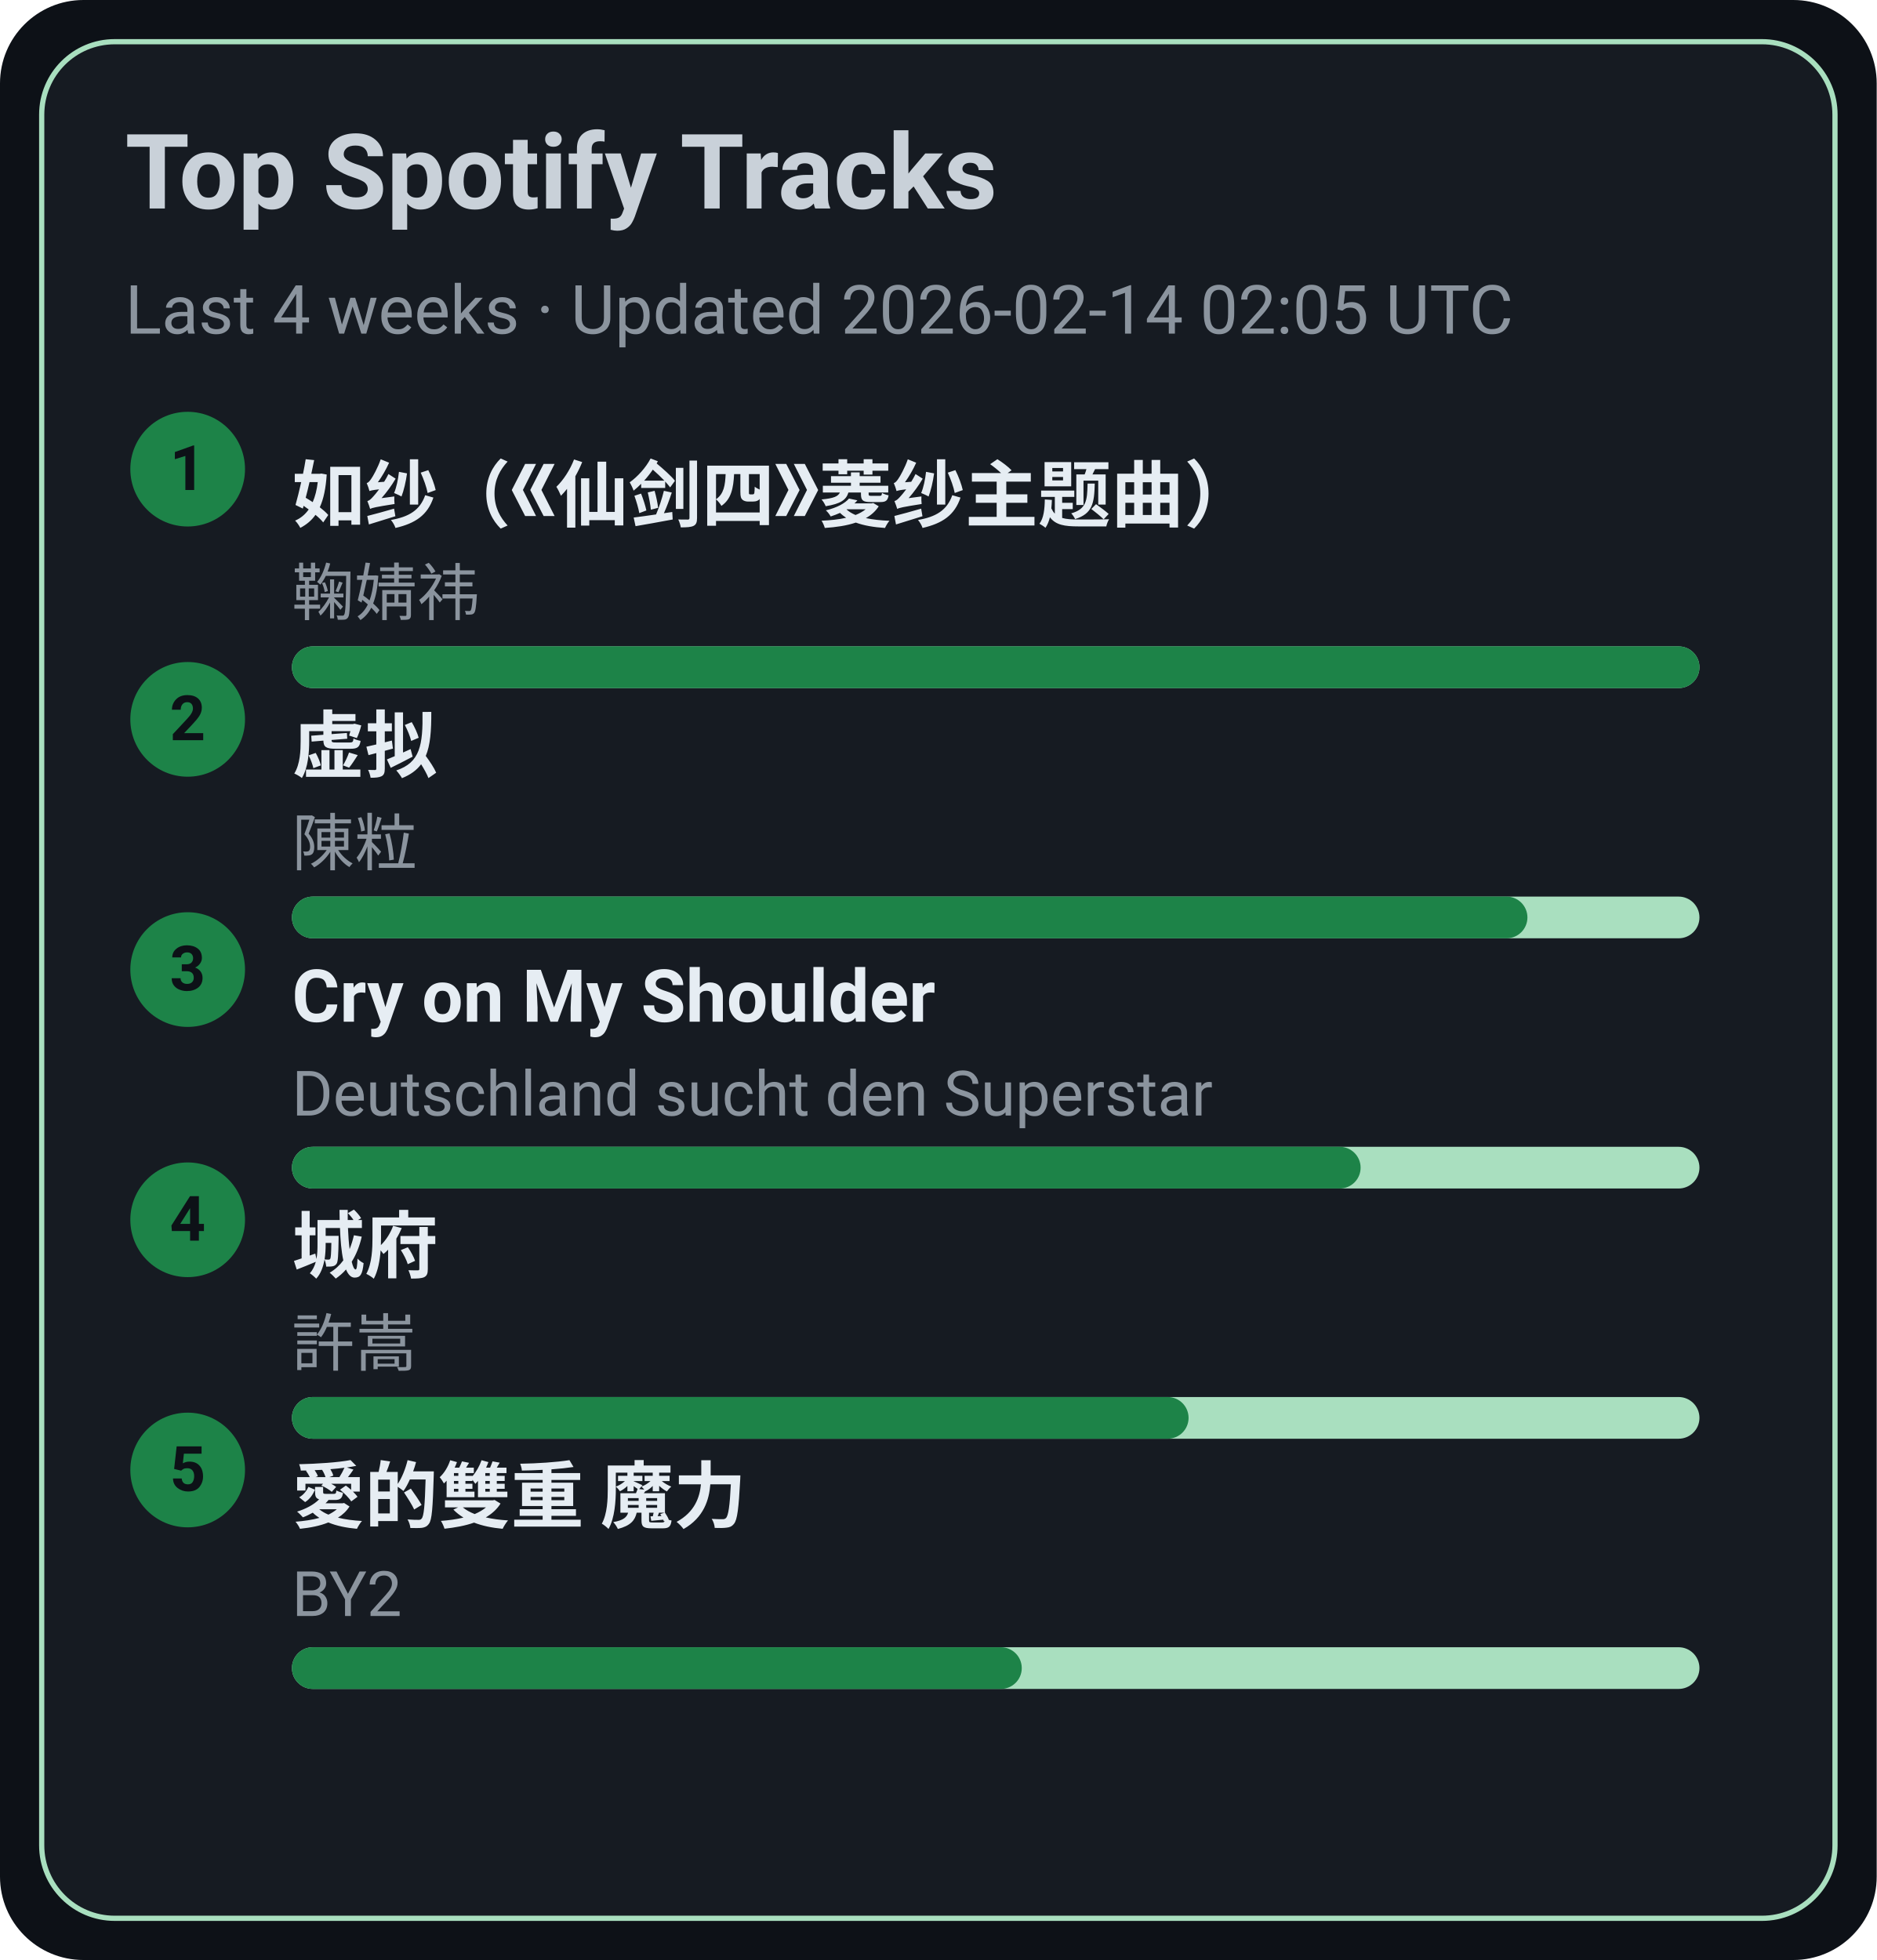
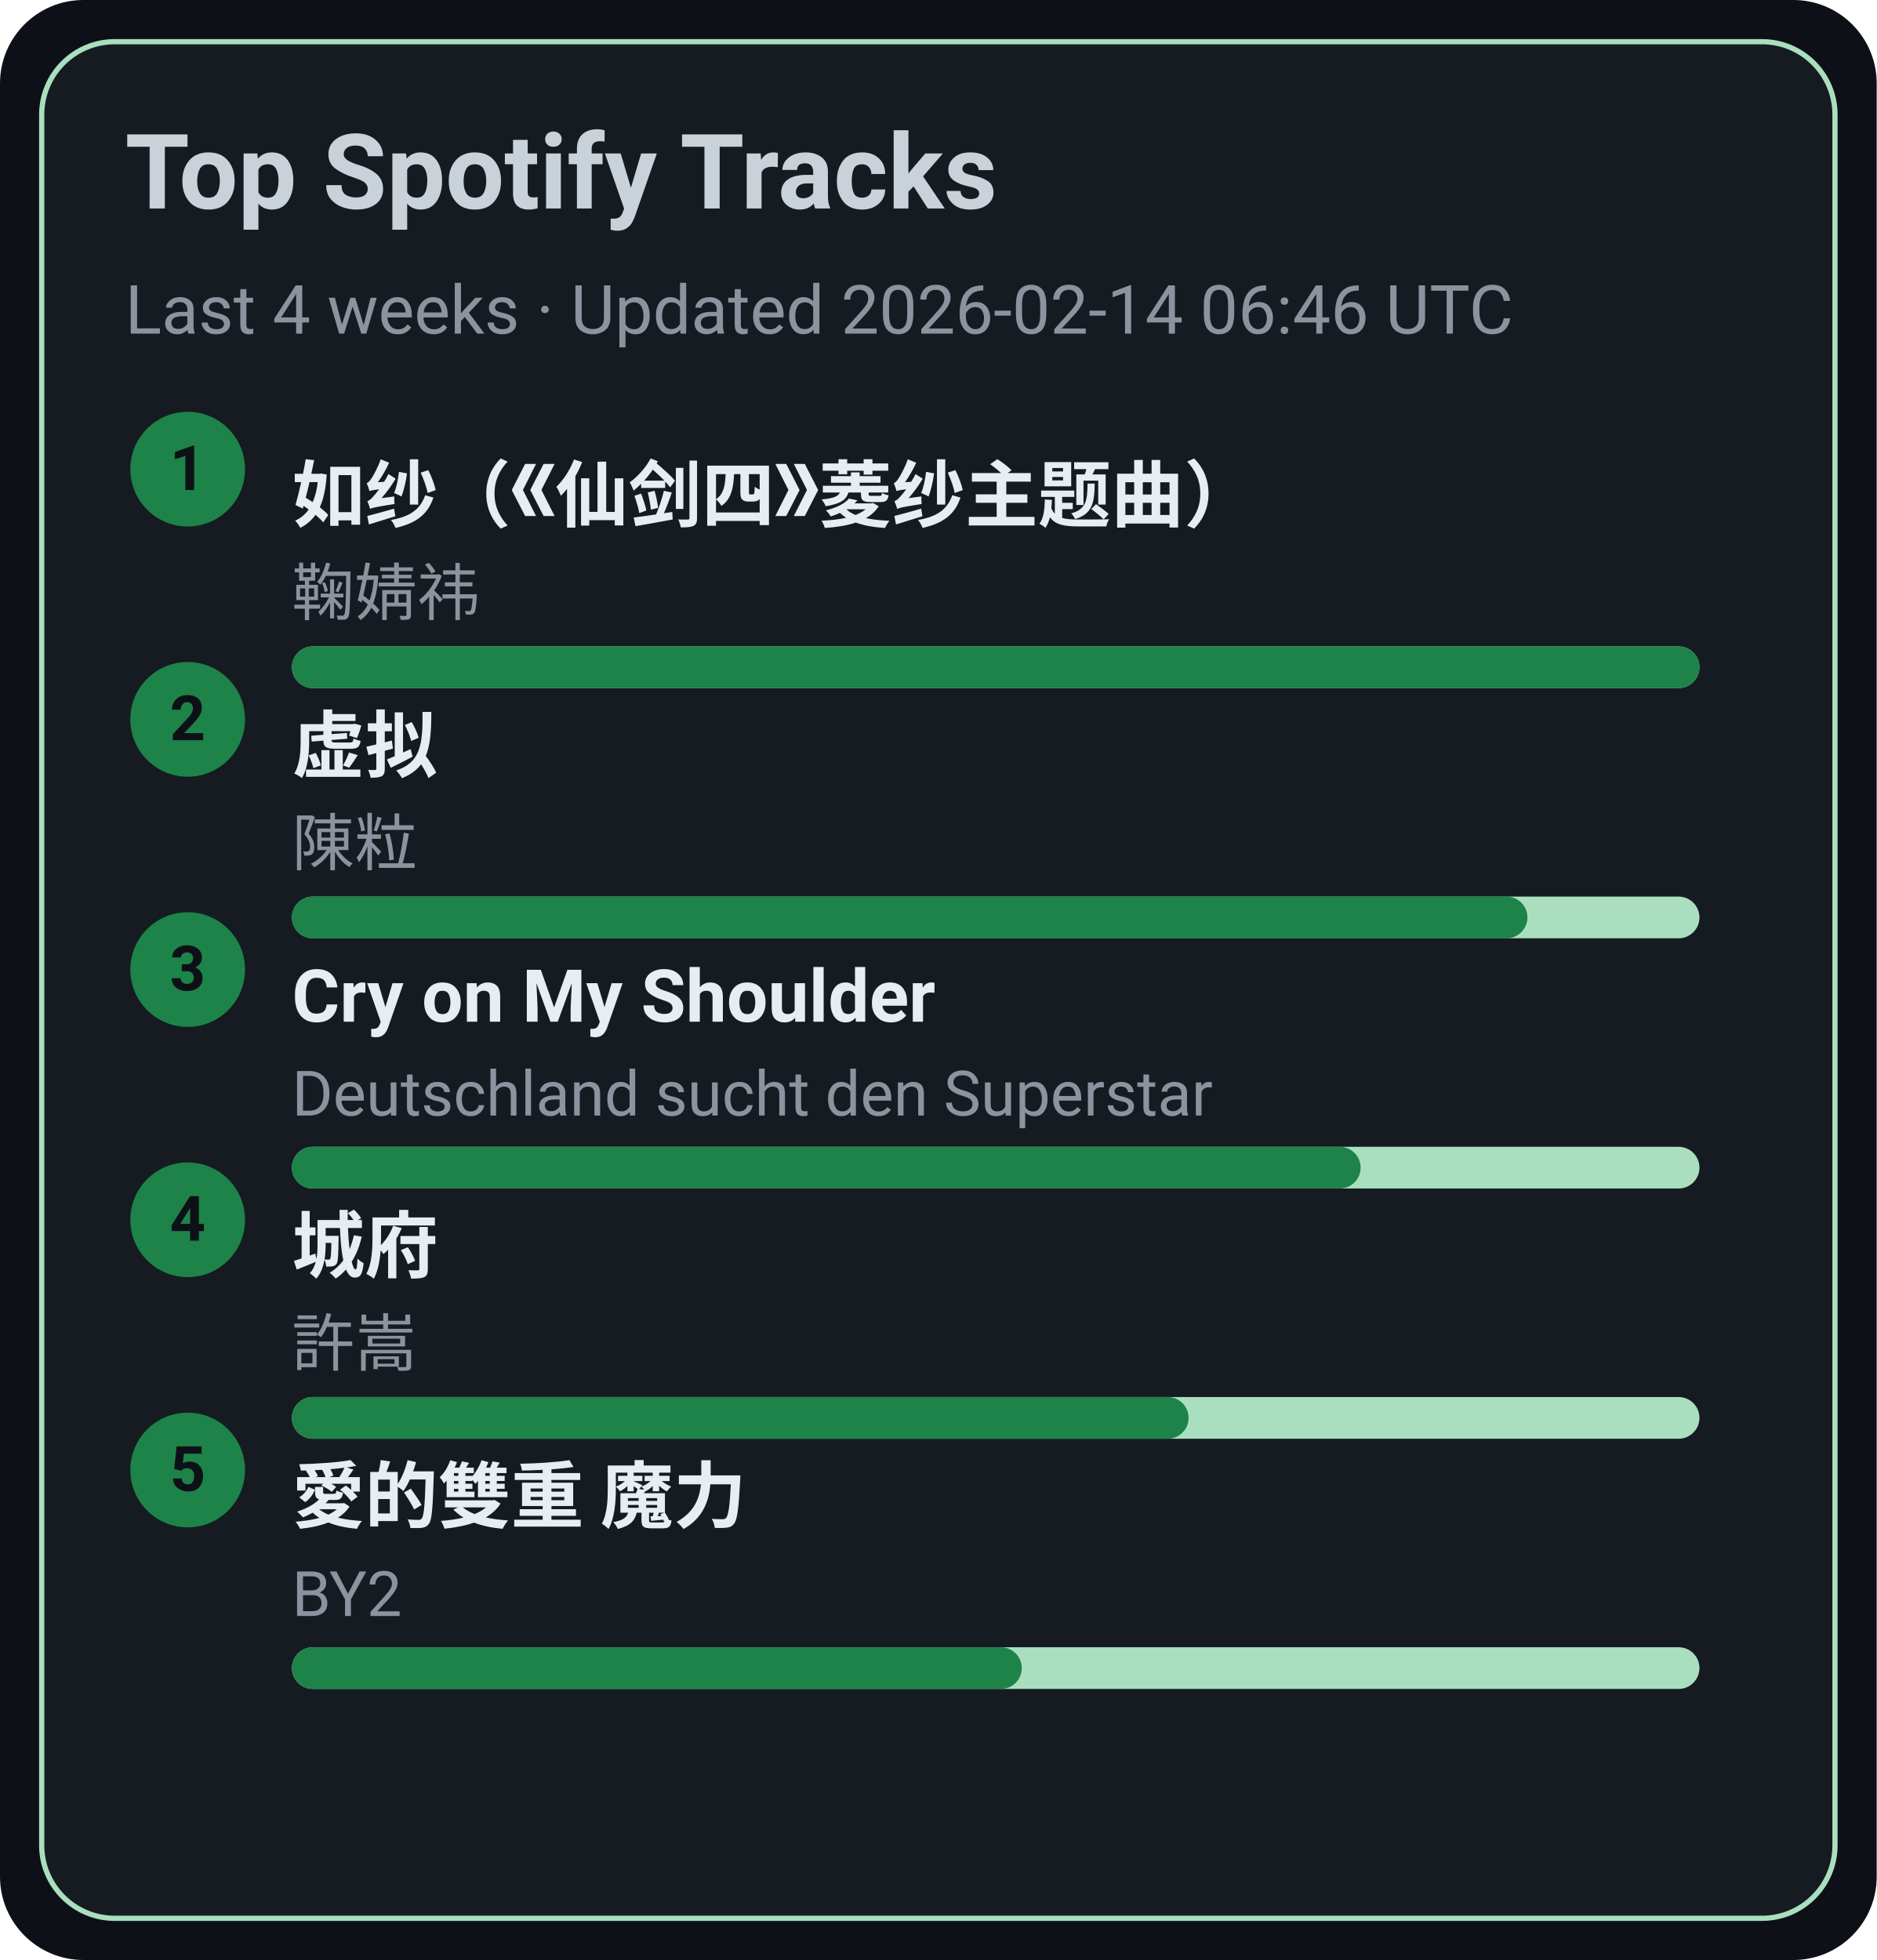
<svg xmlns="http://www.w3.org/2000/svg" width="360" height="376" viewBox="0 0 360 376">
  <style>text{font-family:-apple-system,BlinkMacSystemFont,Segoe UI,Roboto,Ubuntu,Helvetica Neue,Arial,Noto Sans,sans-serif}</style>
  <rect width="360" height="376" rx="16" fill="#0d1117" />
  <rect x="8" y="8" width="344" height="360" rx="14" fill="#161b22" stroke="#A9DFBF" />
  <text x="24" y="40" font-size="20" fill="#c9d1d9" font-weight="600">Top Spotify Tracks</text>
-   <text x="24" y="64" font-size="13" fill="#8b949e">Last 4 weeks · Updated 2026-02-14 02:05 UTC</text>
+   <text x="24" y="64" font-size="13" fill="#8b949e">Last 4 weeks · Updated 2026-02-14 06:46 UTC</text>
  <circle cx="36" cy="90" r="11" fill="#1D8348" />
  <text x="36" y="94" text-anchor="middle" font-size="12" fill="#0d1117" font-weight="700">1</text>
  <a href="https://open.spotify.com/track/69FUNgvEVkNbHq43lgvdme" target="_blank" rel="noopener noreferrer">
    <text x="56" y="100" font-size="14" fill="#e6edf3" font-weight="600">如纱（《仙剑四》菱纱主题曲）</text>
  </a>
  <text x="56" y="118" font-size="12" fill="#8b949e">鞠婧祎</text>
  <rect x="56" y="124" width="270" height="8" rx="4" fill="#A9DFBF" />
  <rect x="56" y="124" width="270" height="8" rx="4" fill="#1D8348" />
  <circle cx="36" cy="138" r="11" fill="#1D8348" />
  <text x="36" y="142" text-anchor="middle" font-size="12" fill="#0d1117" font-weight="700">2</text>
  <a href="https://open.spotify.com/track/5l9sg05BhpfsdLfRvjGsAf" target="_blank" rel="noopener noreferrer">
    <text x="56" y="148" font-size="14" fill="#e6edf3" font-weight="600">虚拟</text>
  </a>
  <text x="56" y="166" font-size="12" fill="#8b949e">陳粒</text>
  <rect x="56" y="172" width="270" height="8" rx="4" fill="#A9DFBF" />
  <rect x="56" y="172" width="237" height="8" rx="4" fill="#1D8348" />
  <circle cx="36" cy="186" r="11" fill="#1D8348" />
  <text x="36" y="190" text-anchor="middle" font-size="12" fill="#0d1117" font-weight="700">3</text>
  <a href="https://open.spotify.com/track/6usmG2MoD0C0Lc2pNgCVWV" target="_blank" rel="noopener noreferrer">
    <text x="56" y="196" font-size="14" fill="#e6edf3" font-weight="600">Cry on My Shoulder</text>
  </a>
  <text x="56" y="214" font-size="12" fill="#8b949e">Deutschland sucht den Superstar</text>
  <rect x="56" y="220" width="270" height="8" rx="4" fill="#A9DFBF" />
  <rect x="56" y="220" width="205" height="8" rx="4" fill="#1D8348" />
  <circle cx="36" cy="234" r="11" fill="#1D8348" />
  <text x="36" y="238" text-anchor="middle" font-size="12" fill="#0d1117" font-weight="700">4</text>
  <a href="https://open.spotify.com/track/4AmlSf7hye0QVpnHCcEoEw" target="_blank" rel="noopener noreferrer">
    <text x="56" y="244" font-size="14" fill="#e6edf3" font-weight="600">城府</text>
  </a>
  <text x="56" y="262" font-size="12" fill="#8b949e">許嵩</text>
  <rect x="56" y="268" width="270" height="8" rx="4" fill="#A9DFBF" />
  <rect x="56" y="268" width="172" height="8" rx="4" fill="#1D8348" />
  <circle cx="36" cy="282" r="11" fill="#1D8348" />
  <text x="36" y="286" text-anchor="middle" font-size="12" fill="#0d1117" font-weight="700">5</text>
  <a href="https://open.spotify.com/track/0yYmS4k3R0TTdDhvOBxRVp" target="_blank" rel="noopener noreferrer">
    <text x="56" y="292" font-size="14" fill="#e6edf3" font-weight="600">愛的雙重 魔力</text>
  </a>
  <text x="56" y="310" font-size="12" fill="#8b949e">BY2</text>
  <rect x="56" y="316" width="270" height="8" rx="4" fill="#A9DFBF" />
  <rect x="56" y="316" width="140" height="8" rx="4" fill="#1D8348" />
</svg>
